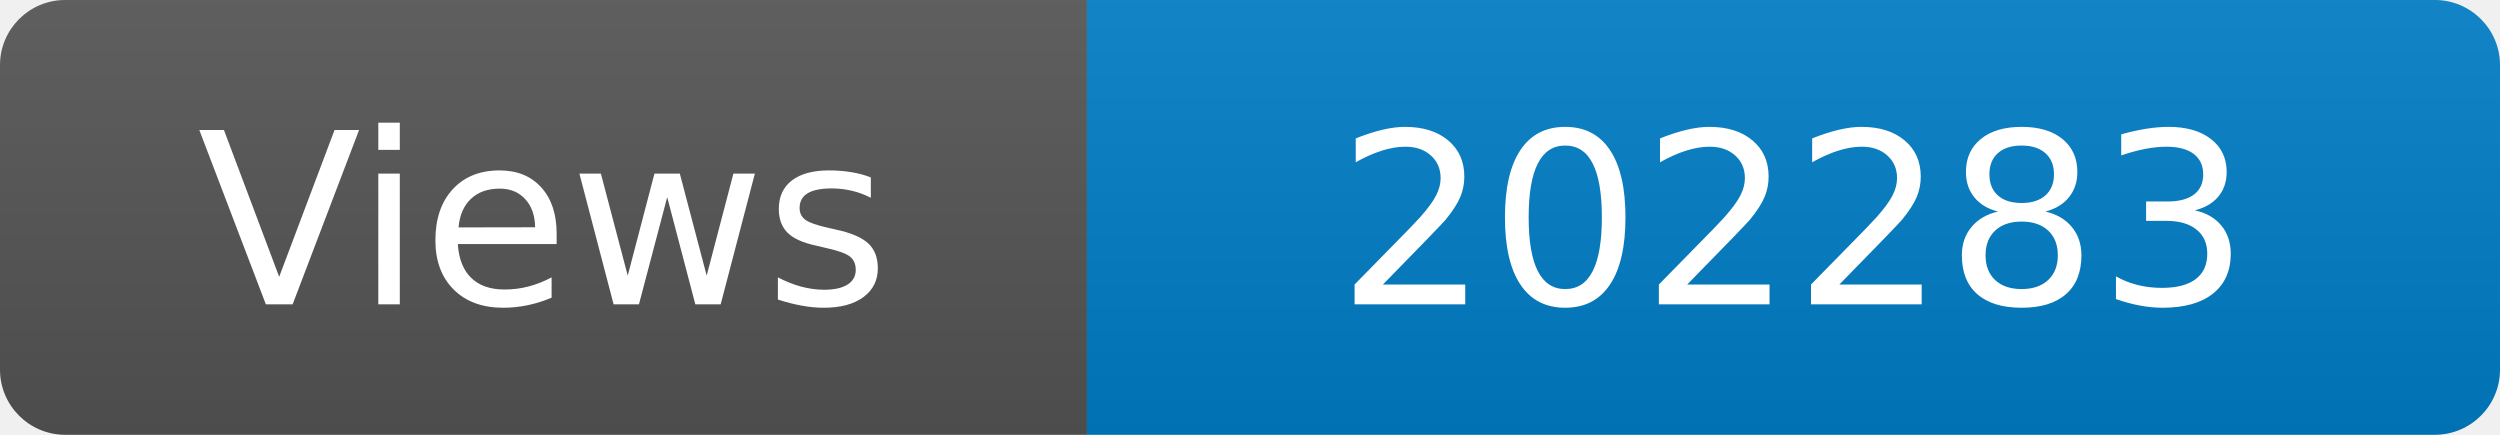
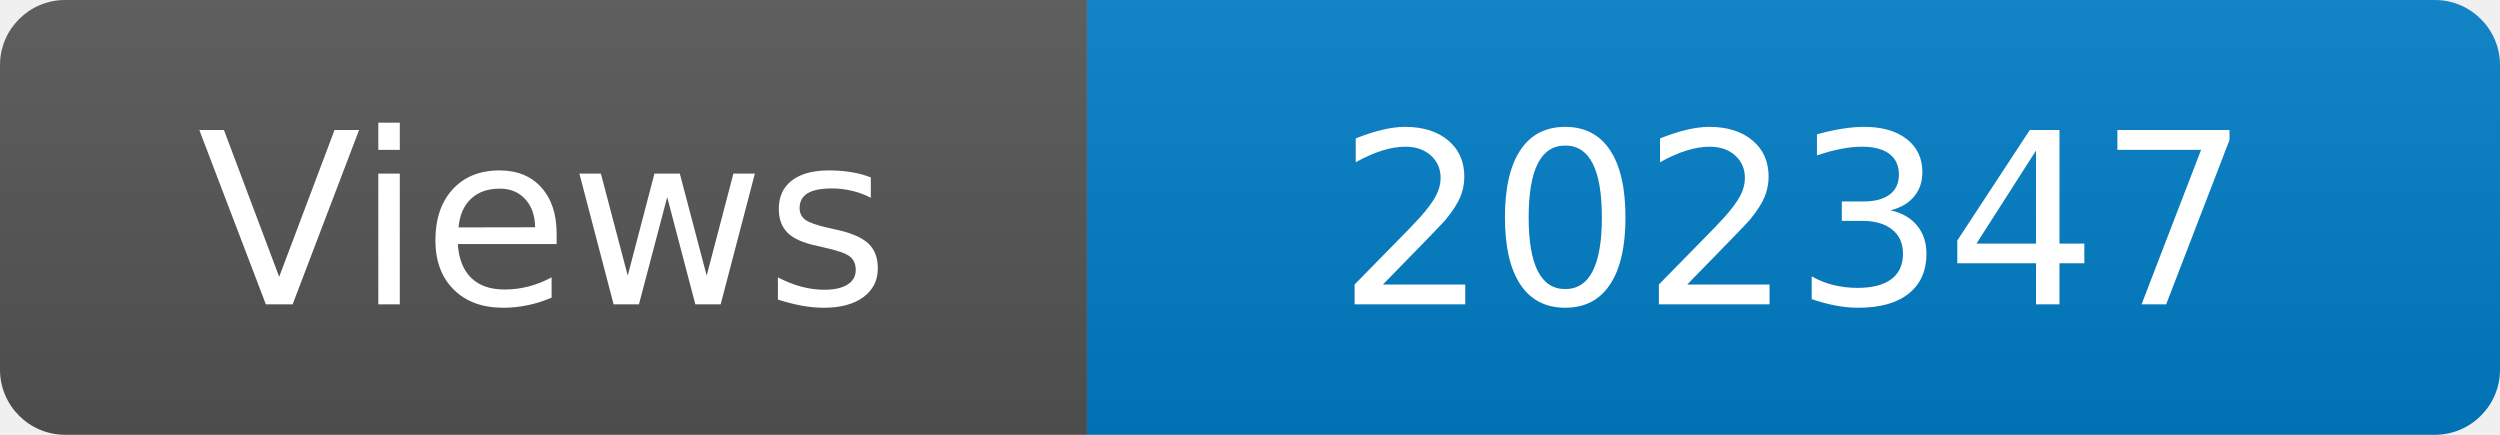
<svg xmlns="http://www.w3.org/2000/svg" width="115" height="20" role="img" aria-label="Maintained?: yes">
  <linearGradient id="s" x2="0" y2="100%">
    <stop offset="0" stop-color="#bbb" stop-opacity=".1" />
    <stop offset="1" stop-opacity=".1" />
  </linearGradient>
  <clipPath id="r">
    <rect width="115" height="20" rx="3" fill="#fff" />
  </clipPath>
  <g clip-path="url(#r)">
    <rect width="50" height="20" fill="#555" />
    <rect x="50" width="160" height="20" fill="#007ec6" />
    <rect width="115" height="20" fill="url(#s)" />
  </g>
  <g fill="#fff" text-anchor="middle" font-family="Verdana,Geneva,DejaVu Sans,sans-serif" font-size="110">
    <text x="250" y="140" transform="scale(.1)" fill="#fff">Views</text>
-     <text x="825" y="140" transform="scale(.1)" fill="#fff">202283</text>
+     <text x="825" y="140" transform="scale(.1)" fill="#fff">202347</text>
  </g>
</svg>
